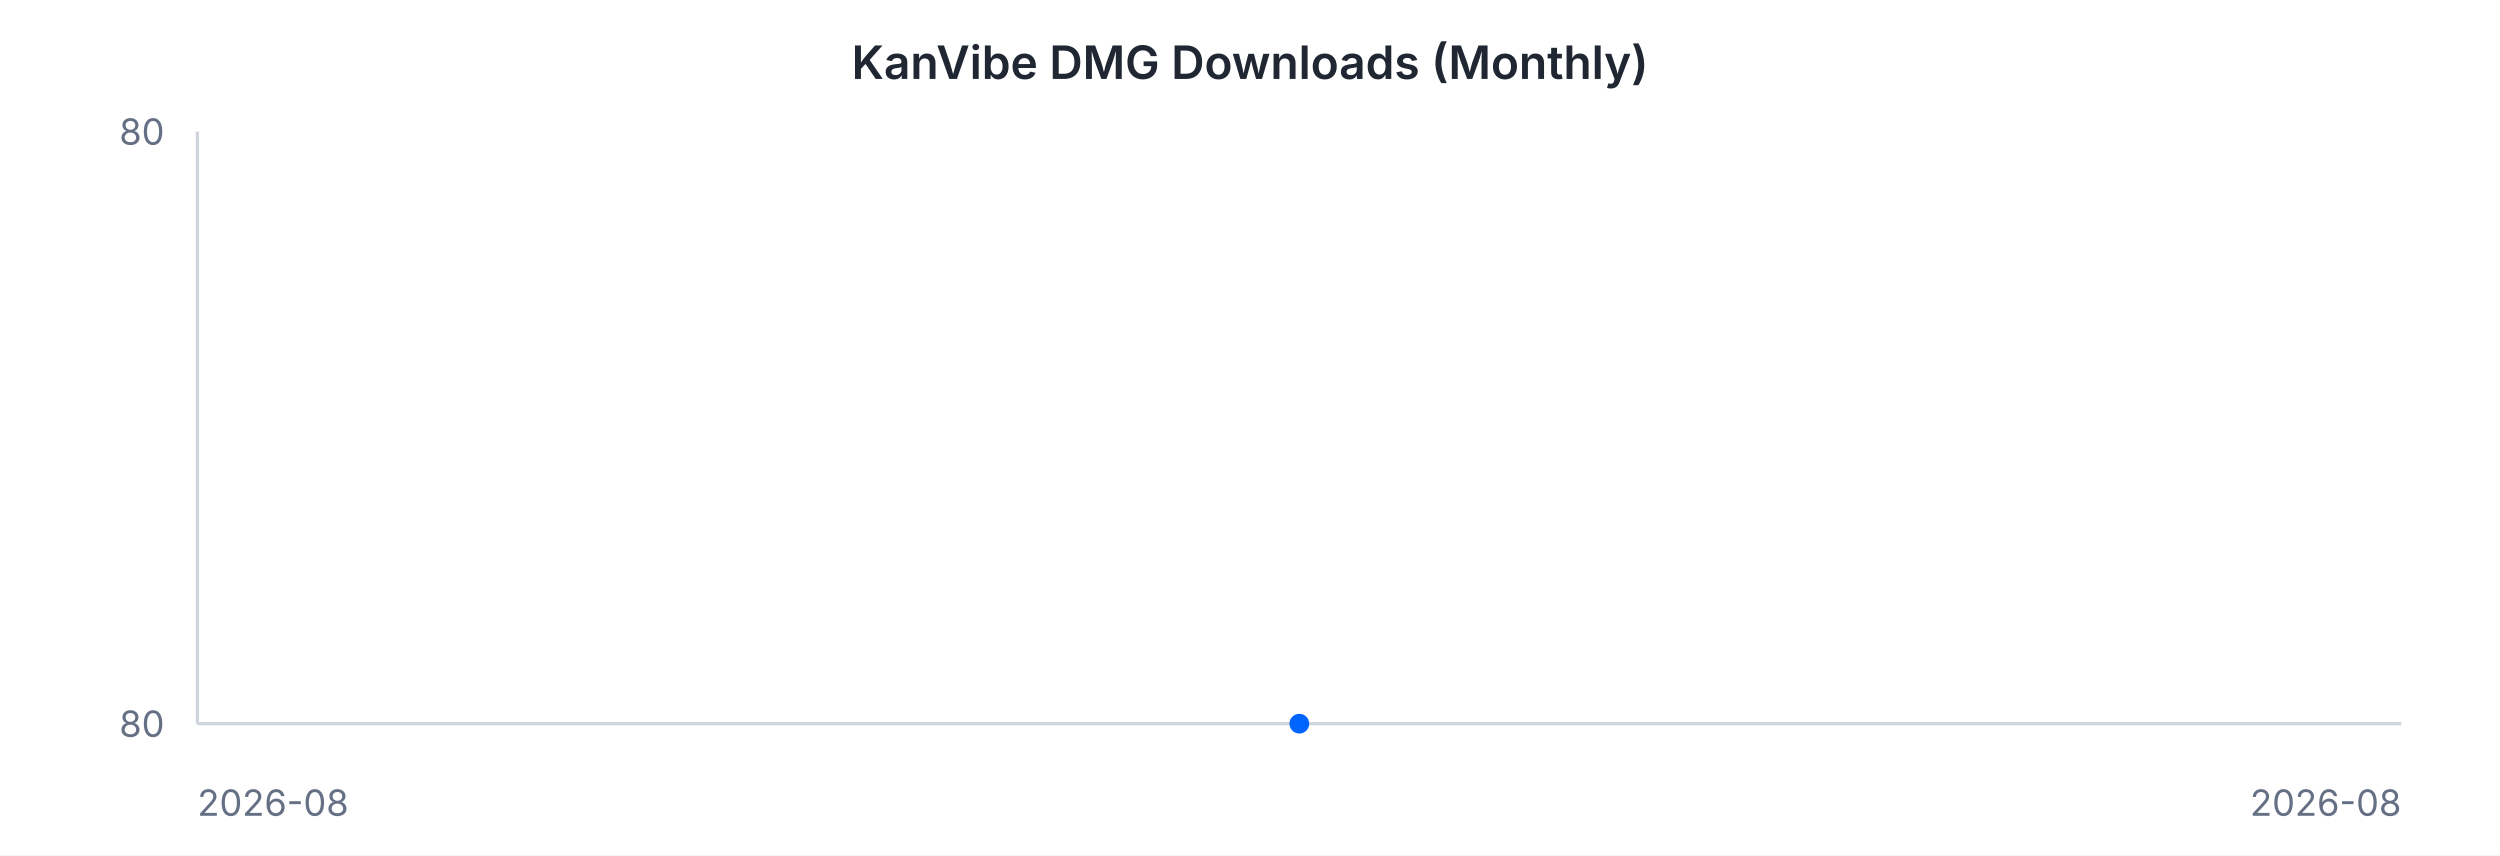
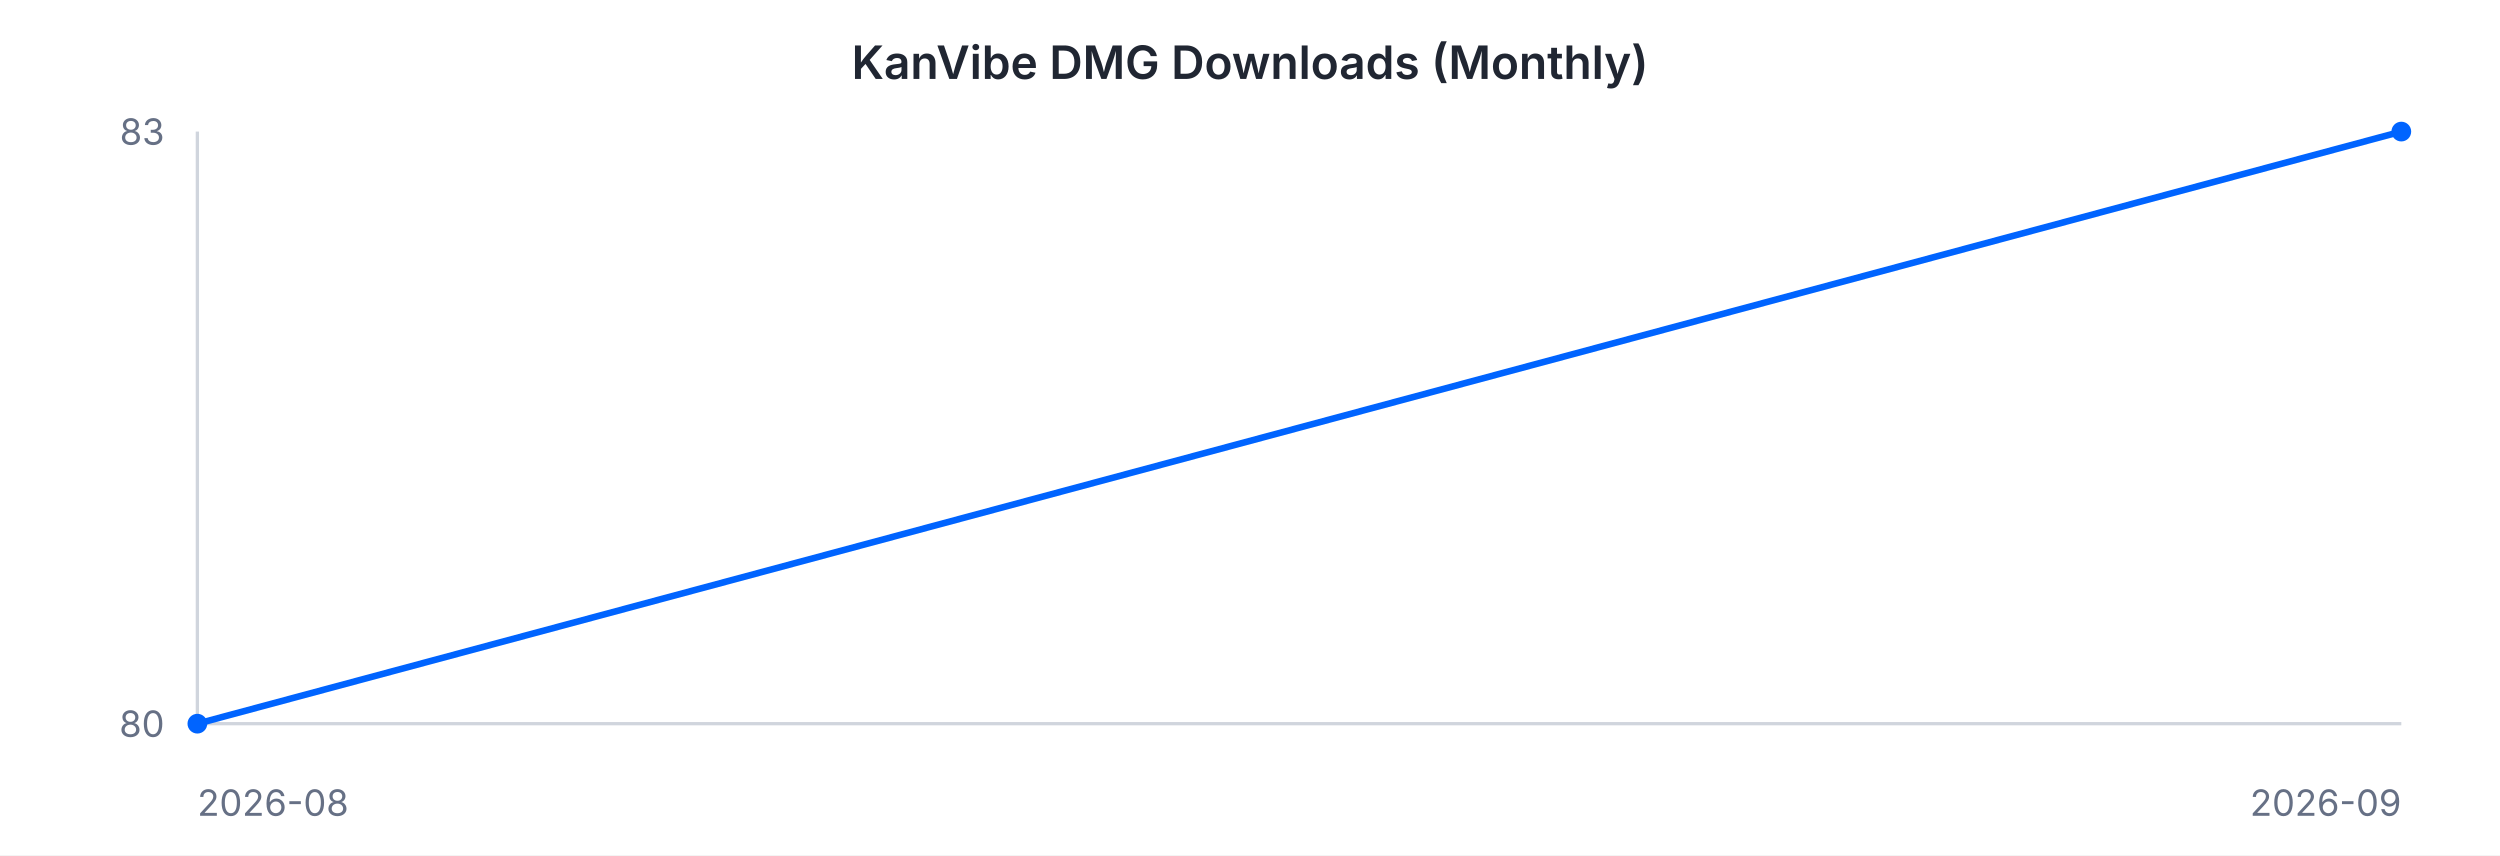
<svg xmlns="http://www.w3.org/2000/svg" width="760" height="260" viewBox="0 0 760 260" font-family="-apple-system, BlinkMacSystemFont, 'Segoe UI', sans-serif">
  <rect width="760" height="260" fill="#ffffff" />
  <text x="380" y="24" text-anchor="middle" font-size="14" font-weight="600" fill="#202632">KanVibe DMG Downloads (Monthly)</text>
  <line x1="60" y1="40" x2="60" y2="220" stroke="#d0d5dd" stroke-width="1" />
  <line x1="60" y1="220" x2="730" y2="220" stroke="#d0d5dd" stroke-width="1" />
-   <path d="M 395.0 220.0" fill="none" stroke="#0064FF" stroke-width="2" />
-   <circle cx="395.0" cy="220.0" r="3" fill="#0064FF" />
-   <text x="50" y="44" text-anchor="end" font-size="11" fill="#667085">80</text>
+   <path d="M 60.0 220.0 L 730.0 40.0" fill="none" stroke="#0064FF" stroke-width="2" />
+   <circle cx="60.0" cy="220.0" r="3" fill="#0064FF" />
+   <circle cx="730.0" cy="40.0" r="3" fill="#0064FF" />
+   <text x="50" y="44" text-anchor="end" font-size="11" fill="#667085">83</text>
  <text x="50" y="224" text-anchor="end" font-size="11" fill="#667085">80</text>
  <text x="60" y="248" text-anchor="start" font-size="11" fill="#667085">2026-08</text>
-   <text x="730" y="248" text-anchor="end" font-size="11" fill="#667085">2026-08</text>
+   <text x="730" y="248" text-anchor="end" font-size="11" fill="#667085">2026-09</text>
</svg>
